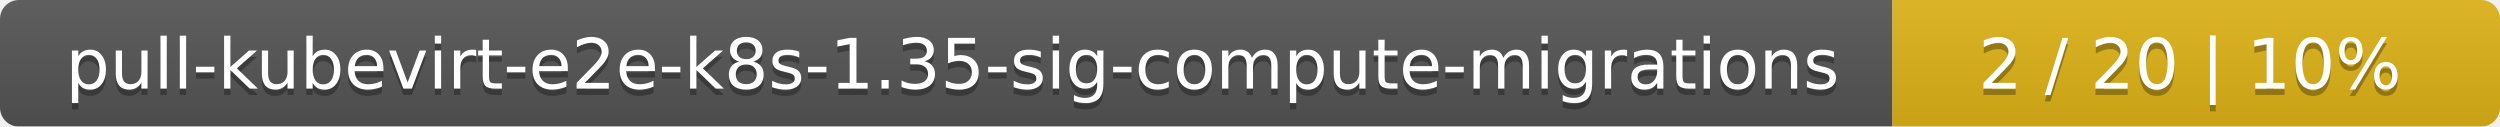
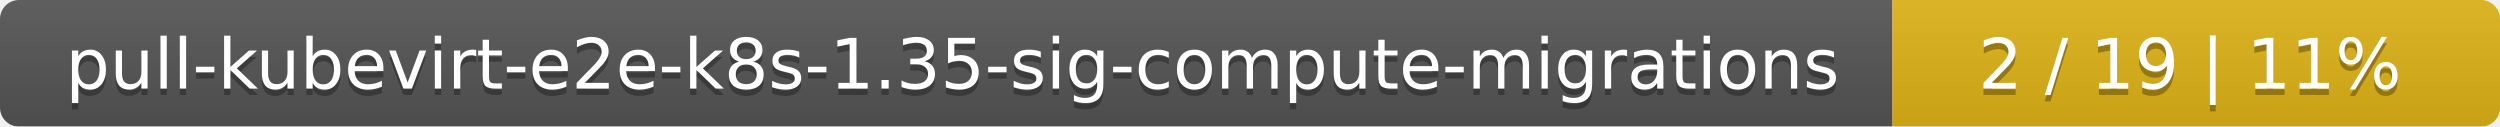
<svg xmlns="http://www.w3.org/2000/svg" width="395" height="20">
  <linearGradient id="smooth" x2="0" y2="100%">
    <stop offset="0" stop-color="#bbb" stop-opacity=".1" />
    <stop offset="1" stop-opacity=".1" />
  </linearGradient>
  <mask id="round">
    <rect width="395" height="20" rx="3" fill="#fff" />
  </mask>
  <g mask="url(#round)">
    <rect width="299" height="20" fill="#555" />
    <rect x="299" width="96" height="20" fill="#dfb317" />
    <rect width="395" height="20" fill="url(#smooth)" />
  </g>
  <g fill="#fff" text-anchor="middle" font-family="DejaVu Sans,Verdana,Geneva,sans-serif" font-size="11">
    <text x="150.5" y="15" fill="#010101" fill-opacity=".3">pull-kubevirt-e2e-k8s-1.35-sig-compute-migrations</text>
    <text x="150.5" y="14">pull-kubevirt-e2e-k8s-1.35-sig-compute-migrations</text>
-     <text x="346" y="15" fill="#010101" fill-opacity=".3">2 / 20    |    10%</text>
-     <text x="346" y="14">2 / 20    |    10%</text>
+     <text x="346" y="15" fill="#010101" fill-opacity=".3">2 / 19    |    11%</text>
+     <text x="346" y="14">2 / 19    |    11%</text>
  </g>
</svg>
